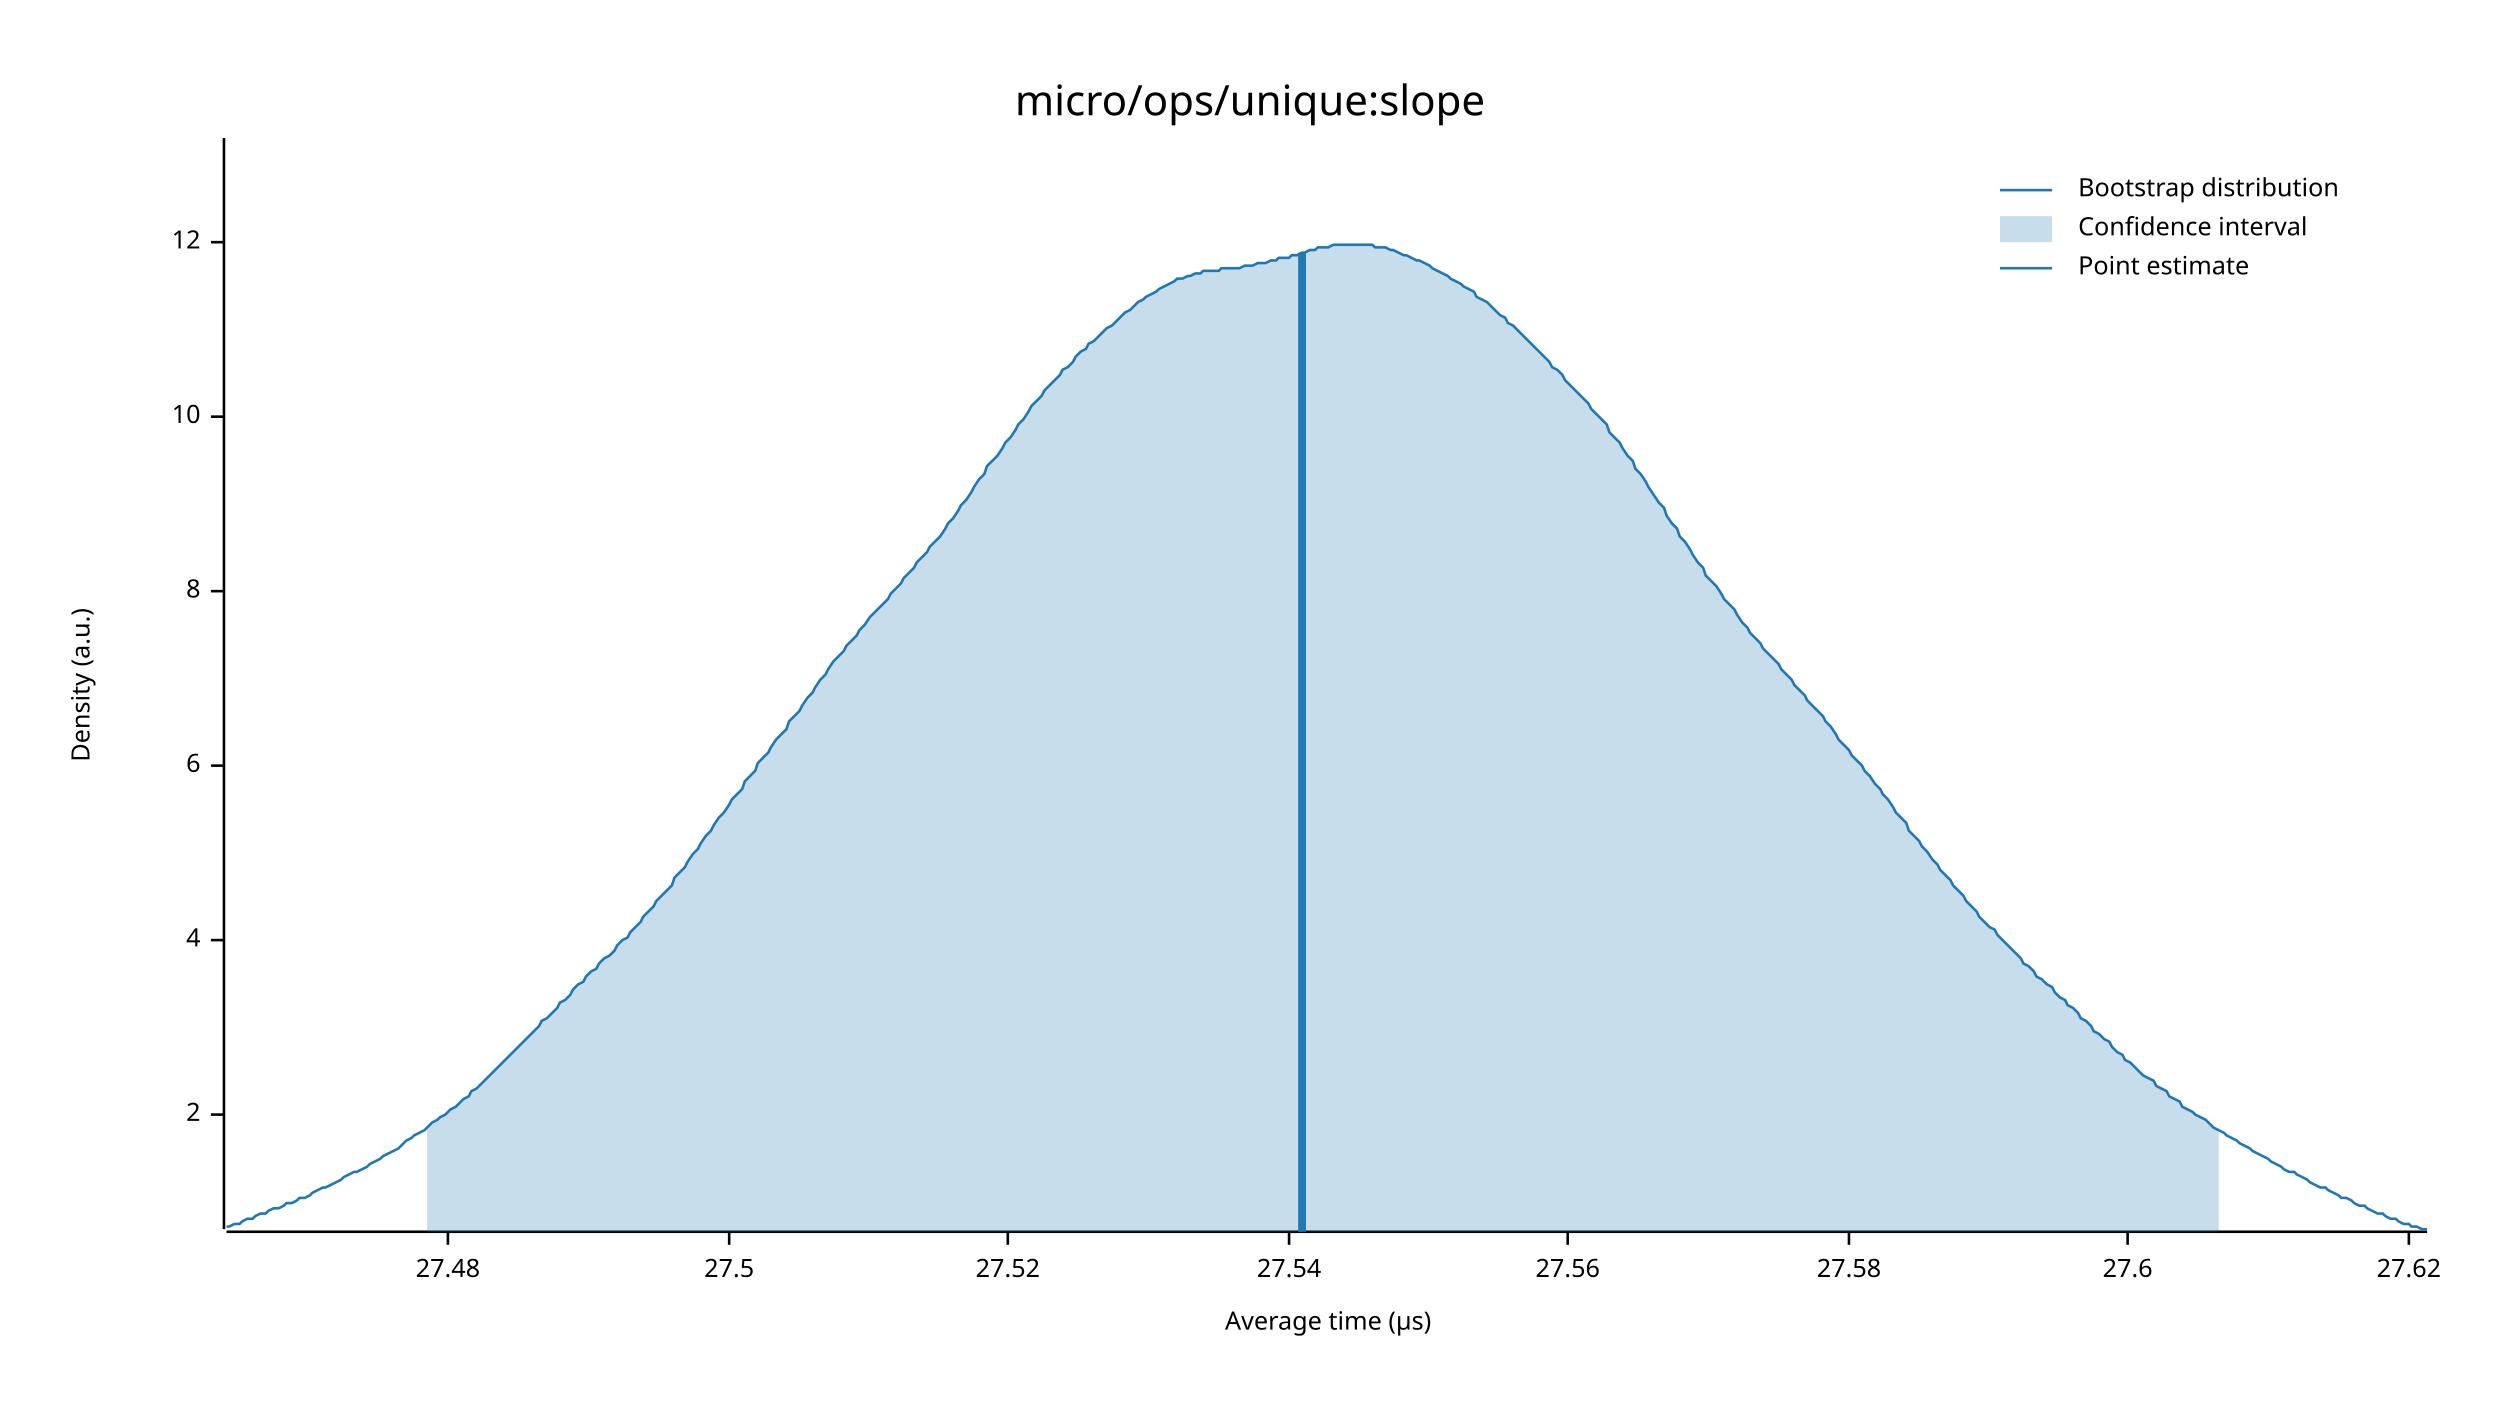
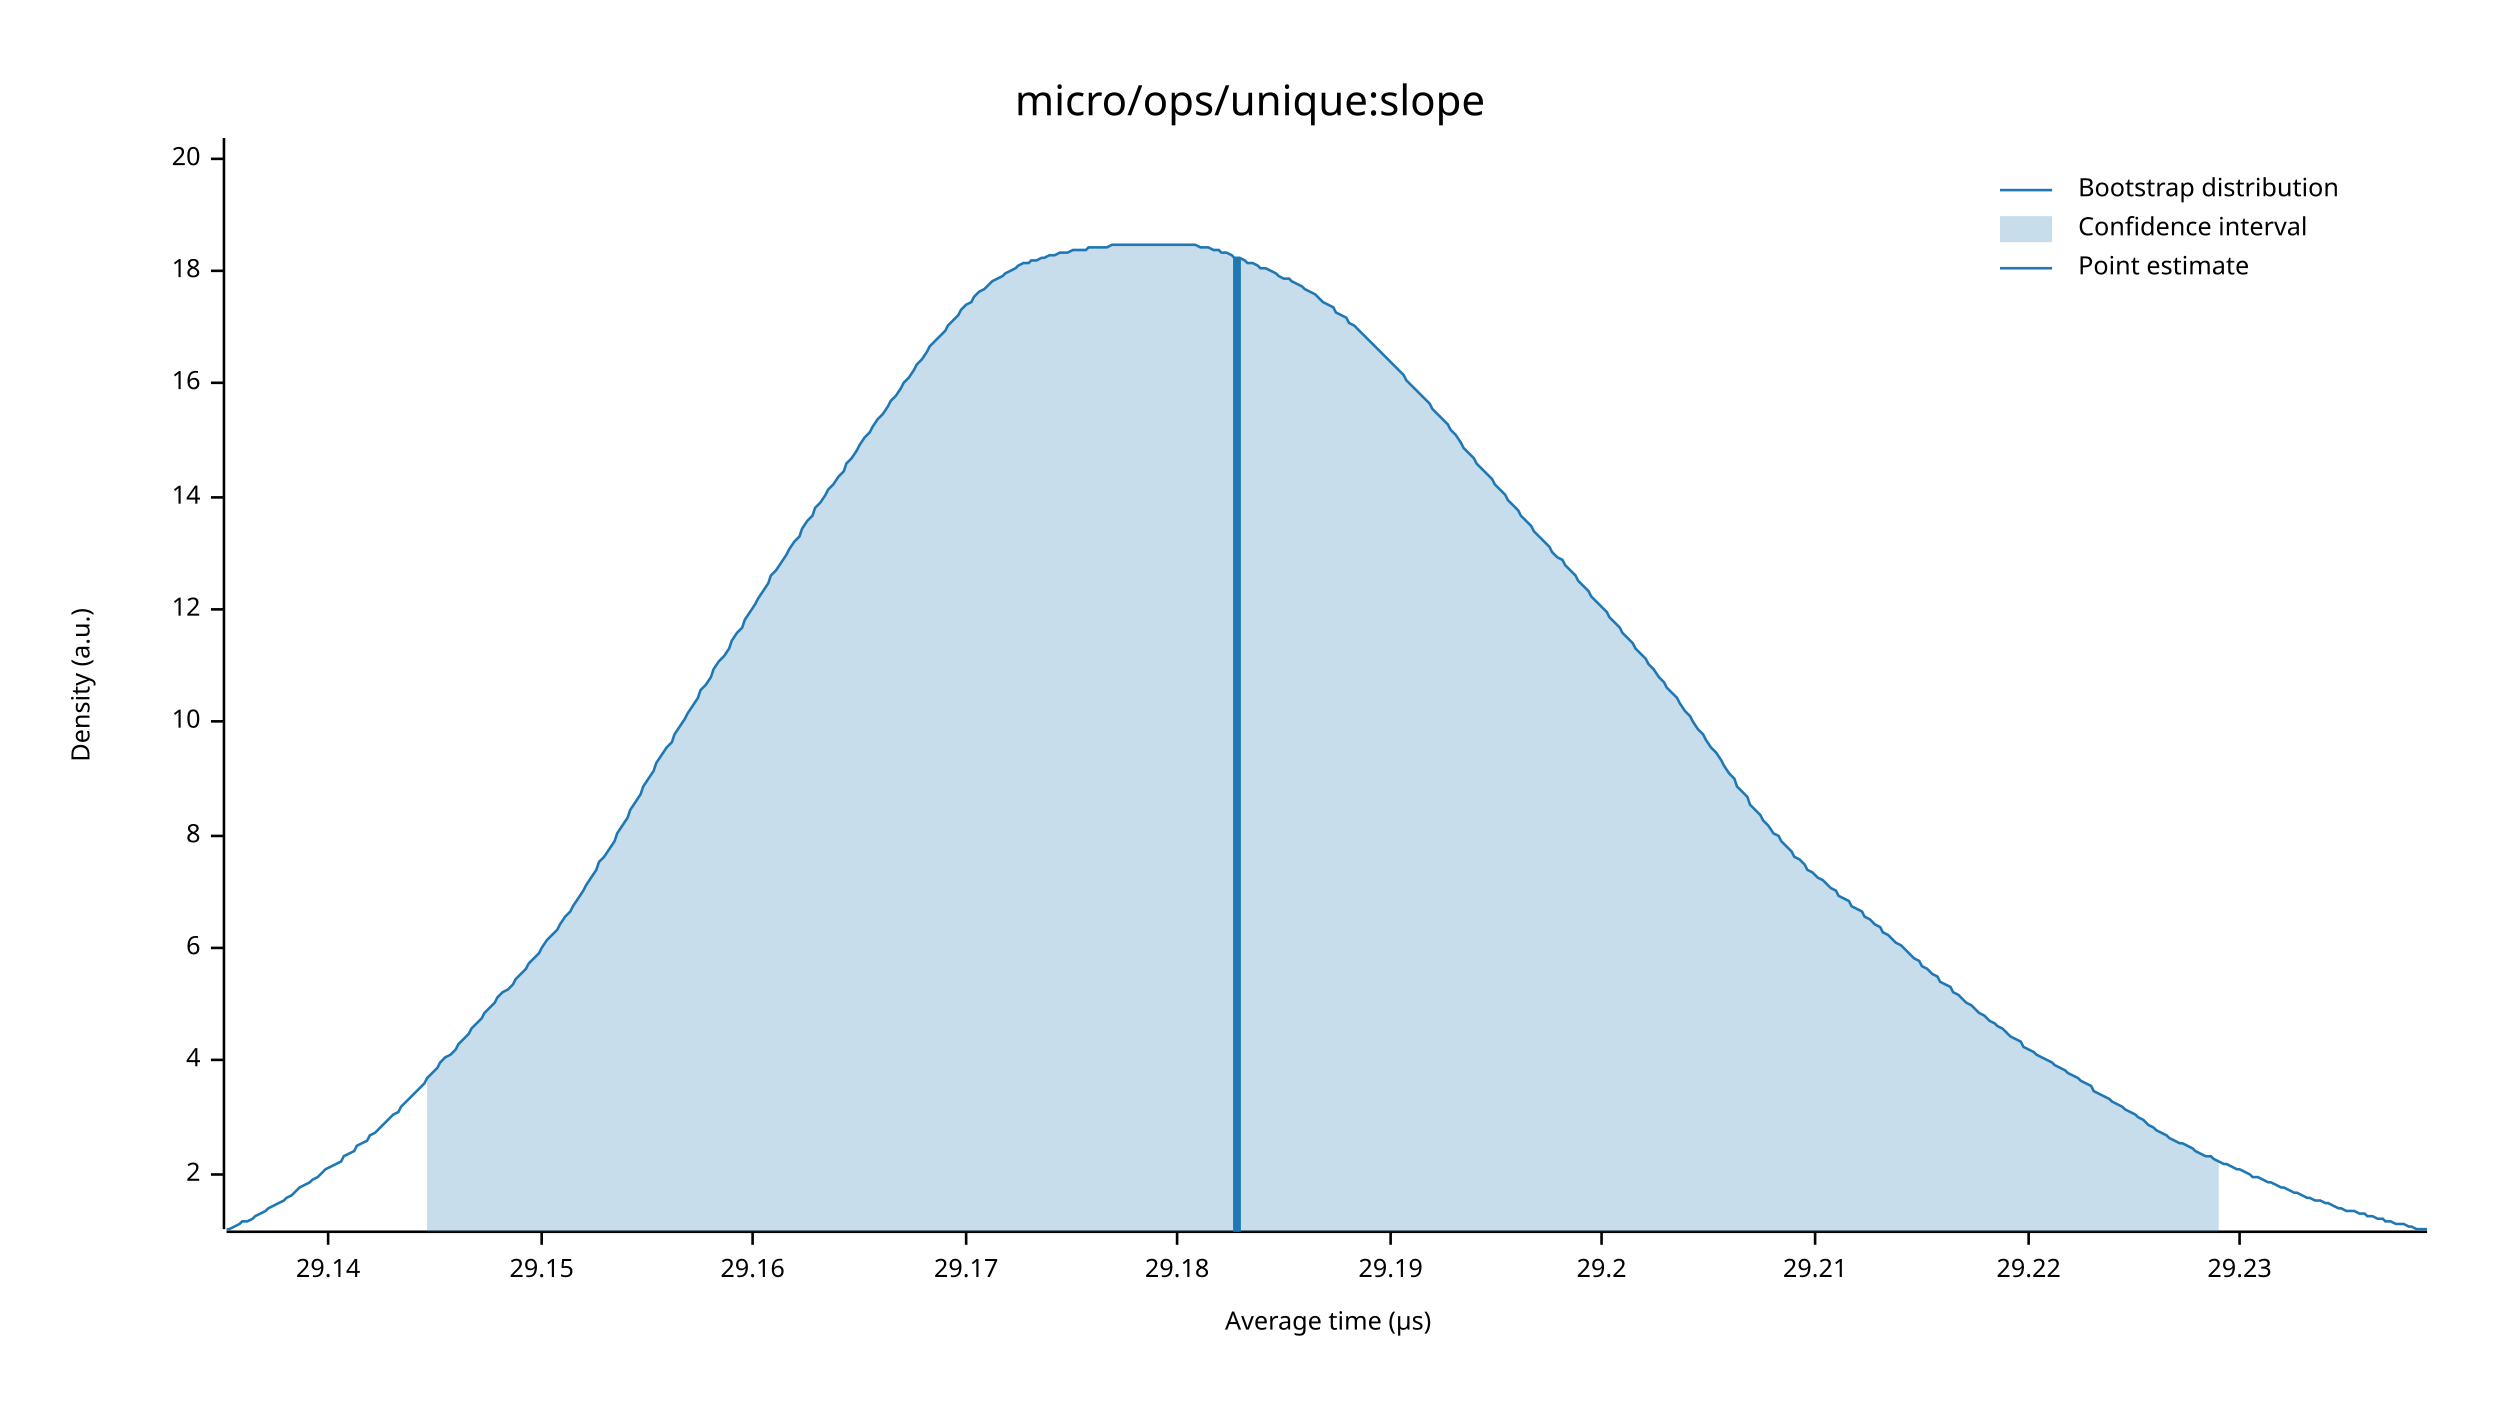
<svg xmlns="http://www.w3.org/2000/svg" width="960" height="540" viewBox="0 0 960 540">
  <text x="480" y="32" dy="0.76em" text-anchor="middle" font-family="sans-serif" font-size="16.129" opacity="1" fill="#000000">
micro/ops/unique:slope
</text>
  <text x="27" y="263" dy="0.76em" text-anchor="middle" font-family="sans-serif" font-size="9.677" opacity="1" fill="#000000" transform="rotate(270, 27, 263)">
Density (a.u.)
</text>
  <text x="510" y="513" dy="-0.5ex" text-anchor="middle" font-family="sans-serif" font-size="9.677" opacity="1" fill="#000000">
Average time (µs)
</text>
  <polyline fill="none" opacity="1" stroke="#000000" stroke-width="1" points="86,53 86,472 " />
-   <text x="77" y="428" dy="0.5ex" text-anchor="end" font-family="sans-serif" font-size="9.677" opacity="1" fill="#000000">
+   <text x="77" y="451" dy="0.5ex" text-anchor="end" font-family="sans-serif" font-size="9.677" opacity="1" fill="#000000">
2
</text>
-   <polyline fill="none" opacity="1" stroke="#000000" stroke-width="1" points="81,428 86,428 " />
-   <text x="77" y="361" dy="0.5ex" text-anchor="end" font-family="sans-serif" font-size="9.677" opacity="1" fill="#000000">
+   <polyline fill="none" opacity="1" stroke="#000000" stroke-width="1" points="81,451 86,451 " />
+   <text x="77" y="407" dy="0.5ex" text-anchor="end" font-family="sans-serif" font-size="9.677" opacity="1" fill="#000000">
4
</text>
-   <polyline fill="none" opacity="1" stroke="#000000" stroke-width="1" points="81,361 86,361 " />
-   <text x="77" y="294" dy="0.5ex" text-anchor="end" font-family="sans-serif" font-size="9.677" opacity="1" fill="#000000">
+   <polyline fill="none" opacity="1" stroke="#000000" stroke-width="1" points="81,407 86,407 " />
+   <text x="77" y="364" dy="0.5ex" text-anchor="end" font-family="sans-serif" font-size="9.677" opacity="1" fill="#000000">
6
</text>
-   <polyline fill="none" opacity="1" stroke="#000000" stroke-width="1" points="81,294 86,294 " />
-   <text x="77" y="227" dy="0.5ex" text-anchor="end" font-family="sans-serif" font-size="9.677" opacity="1" fill="#000000">
+   <polyline fill="none" opacity="1" stroke="#000000" stroke-width="1" points="81,364 86,364 " />
+   <text x="77" y="321" dy="0.5ex" text-anchor="end" font-family="sans-serif" font-size="9.677" opacity="1" fill="#000000">
8
</text>
-   <polyline fill="none" opacity="1" stroke="#000000" stroke-width="1" points="81,227 86,227 " />
-   <text x="77" y="160" dy="0.5ex" text-anchor="end" font-family="sans-serif" font-size="9.677" opacity="1" fill="#000000">
+   <polyline fill="none" opacity="1" stroke="#000000" stroke-width="1" points="81,321 86,321 " />
+   <text x="77" y="277" dy="0.5ex" text-anchor="end" font-family="sans-serif" font-size="9.677" opacity="1" fill="#000000">
10
</text>
-   <polyline fill="none" opacity="1" stroke="#000000" stroke-width="1" points="81,160 86,160 " />
-   <text x="77" y="93" dy="0.5ex" text-anchor="end" font-family="sans-serif" font-size="9.677" opacity="1" fill="#000000">
+   <polyline fill="none" opacity="1" stroke="#000000" stroke-width="1" points="81,277 86,277 " />
+   <text x="77" y="234" dy="0.5ex" text-anchor="end" font-family="sans-serif" font-size="9.677" opacity="1" fill="#000000">
12
</text>
-   <polyline fill="none" opacity="1" stroke="#000000" stroke-width="1" points="81,93 86,93 " />
+   <polyline fill="none" opacity="1" stroke="#000000" stroke-width="1" points="81,234 86,234 " />
+   <text x="77" y="191" dy="0.5ex" text-anchor="end" font-family="sans-serif" font-size="9.677" opacity="1" fill="#000000">
+ 14
+ </text>
+   <polyline fill="none" opacity="1" stroke="#000000" stroke-width="1" points="81,191 86,191 " />
+   <text x="77" y="147" dy="0.5ex" text-anchor="end" font-family="sans-serif" font-size="9.677" opacity="1" fill="#000000">
+ 16
+ </text>
+   <polyline fill="none" opacity="1" stroke="#000000" stroke-width="1" points="81,147 86,147 " />
+   <text x="77" y="104" dy="0.5ex" text-anchor="end" font-family="sans-serif" font-size="9.677" opacity="1" fill="#000000">
+ 18
+ </text>
+   <polyline fill="none" opacity="1" stroke="#000000" stroke-width="1" points="81,104 86,104 " />
+   <text x="77" y="61" dy="0.5ex" text-anchor="end" font-family="sans-serif" font-size="9.677" opacity="1" fill="#000000">
+ 20
+ </text>
+   <polyline fill="none" opacity="1" stroke="#000000" stroke-width="1" points="81,61 86,61 " />
  <polyline fill="none" opacity="1" stroke="#000000" stroke-width="1" points="87,473 932,473 " />
-   <text x="172" y="483" dy="0.76em" text-anchor="middle" font-family="sans-serif" font-size="9.677" opacity="1" fill="#000000">
- 27.48
+   <text x="126" y="483" dy="0.76em" text-anchor="middle" font-family="sans-serif" font-size="9.677" opacity="1" fill="#000000">
+ 29.14
</text>
-   <polyline fill="none" opacity="1" stroke="#000000" stroke-width="1" points="172,473 172,478 " />
-   <text x="280" y="483" dy="0.76em" text-anchor="middle" font-family="sans-serif" font-size="9.677" opacity="1" fill="#000000">
- 27.5
+   <polyline fill="none" opacity="1" stroke="#000000" stroke-width="1" points="126,473 126,478 " />
+   <text x="208" y="483" dy="0.76em" text-anchor="middle" font-family="sans-serif" font-size="9.677" opacity="1" fill="#000000">
+ 29.15
</text>
-   <polyline fill="none" opacity="1" stroke="#000000" stroke-width="1" points="280,473 280,478 " />
-   <text x="387" y="483" dy="0.76em" text-anchor="middle" font-family="sans-serif" font-size="9.677" opacity="1" fill="#000000">
- 27.52
+   <polyline fill="none" opacity="1" stroke="#000000" stroke-width="1" points="208,473 208,478 " />
+   <text x="289" y="483" dy="0.76em" text-anchor="middle" font-family="sans-serif" font-size="9.677" opacity="1" fill="#000000">
+ 29.16
</text>
-   <polyline fill="none" opacity="1" stroke="#000000" stroke-width="1" points="387,473 387,478 " />
-   <text x="495" y="483" dy="0.76em" text-anchor="middle" font-family="sans-serif" font-size="9.677" opacity="1" fill="#000000">
- 27.54
+   <polyline fill="none" opacity="1" stroke="#000000" stroke-width="1" points="289,473 289,478 " />
+   <text x="371" y="483" dy="0.76em" text-anchor="middle" font-family="sans-serif" font-size="9.677" opacity="1" fill="#000000">
+ 29.17
</text>
-   <polyline fill="none" opacity="1" stroke="#000000" stroke-width="1" points="495,473 495,478 " />
-   <text x="602" y="483" dy="0.76em" text-anchor="middle" font-family="sans-serif" font-size="9.677" opacity="1" fill="#000000">
- 27.56
+   <polyline fill="none" opacity="1" stroke="#000000" stroke-width="1" points="371,473 371,478 " />
+   <text x="452" y="483" dy="0.76em" text-anchor="middle" font-family="sans-serif" font-size="9.677" opacity="1" fill="#000000">
+ 29.18
</text>
-   <polyline fill="none" opacity="1" stroke="#000000" stroke-width="1" points="602,473 602,478 " />
-   <text x="710" y="483" dy="0.76em" text-anchor="middle" font-family="sans-serif" font-size="9.677" opacity="1" fill="#000000">
- 27.58
+   <polyline fill="none" opacity="1" stroke="#000000" stroke-width="1" points="452,473 452,478 " />
+   <text x="534" y="483" dy="0.76em" text-anchor="middle" font-family="sans-serif" font-size="9.677" opacity="1" fill="#000000">
+ 29.19
</text>
-   <polyline fill="none" opacity="1" stroke="#000000" stroke-width="1" points="710,473 710,478 " />
-   <text x="817" y="483" dy="0.76em" text-anchor="middle" font-family="sans-serif" font-size="9.677" opacity="1" fill="#000000">
- 27.6
+   <polyline fill="none" opacity="1" stroke="#000000" stroke-width="1" points="534,473 534,478 " />
+   <text x="615" y="483" dy="0.76em" text-anchor="middle" font-family="sans-serif" font-size="9.677" opacity="1" fill="#000000">
+ 29.2
</text>
-   <polyline fill="none" opacity="1" stroke="#000000" stroke-width="1" points="817,473 817,478 " />
-   <text x="925" y="483" dy="0.76em" text-anchor="middle" font-family="sans-serif" font-size="9.677" opacity="1" fill="#000000">
- 27.62
+   <polyline fill="none" opacity="1" stroke="#000000" stroke-width="1" points="615,473 615,478 " />
+   <text x="697" y="483" dy="0.76em" text-anchor="middle" font-family="sans-serif" font-size="9.677" opacity="1" fill="#000000">
+ 29.21
</text>
-   <polyline fill="none" opacity="1" stroke="#000000" stroke-width="1" points="925,473 925,478 " />
-   <polyline fill="none" opacity="1" stroke="#1F78B4" stroke-width="1" points="87,471 88,471 90,470 92,470 93,469 95,468 97,468 98,467 100,466 102,466 103,465 105,464 107,464 109,463 110,462 112,462 114,461 115,460 117,460 119,459 120,458 122,457 124,456 125,456 127,455 129,454 131,453 132,452 134,451 136,450 137,450 139,449 141,448 142,447 144,446 146,445 147,444 149,443 151,442 153,441 154,440 156,438 158,437 159,436 161,435 163,434 164,433 166,431 168,430 169,429 171,428 173,426 175,425 176,424 178,422 180,421 181,419 183,418 185,416 186,415 188,413 190,411 191,410 193,408 195,406 197,404 198,403 200,401 202,399 203,398 205,396 207,394 208,392 210,391 212,389 214,387 215,385 217,384 219,382 220,380 222,378 224,377 225,375 227,373 229,372 230,370 232,368 234,367 236,365 237,363 239,361 241,360 242,358 244,356 246,354 247,352 249,350 251,348 252,346 254,344 256,342 258,340 259,337 261,335 263,333 264,331 266,328 268,326 269,324 271,321 273,319 274,317 276,314 278,312 280,309 281,307 283,305 285,303 286,300 288,298 290,296 291,293 293,291 295,289 296,287 298,284 300,282 302,280 303,277 305,275 307,273 308,271 310,268 312,266 313,264 315,261 317,259 318,257 320,254 322,252 324,250 325,248 327,246 329,244 330,242 332,240 334,237 335,236 337,234 339,232 341,230 342,228 344,226 346,224 347,222 349,220 351,218 352,216 354,214 356,212 357,210 359,208 361,206 363,203 364,201 366,199 368,196 369,194 371,192 373,189 374,187 376,184 378,182 379,179 381,177 383,175 385,172 386,170 388,168 390,165 391,163 393,161 395,158 396,156 398,154 400,152 401,150 403,148 405,146 407,144 408,142 410,141 412,139 413,137 415,135 417,134 418,132 420,131 422,129 423,128 425,126 427,125 429,123 430,122 432,120 434,119 435,118 437,116 439,115 440,114 442,113 444,112 445,111 447,110 449,109 451,108 452,107 454,107 456,106 457,106 459,105 461,105 462,104 464,104 466,104 468,104 469,103 471,103 473,103 474,103 476,103 478,102 479,102 481,102 483,101 484,101 486,101 488,100 490,100 491,99 493,99 495,99 496,98 498,98 500,97 501,97 503,96 505,96 506,95 508,95 510,95 512,94 513,94 515,94 517,94 518,94 520,94 522,94 523,94 525,94 527,94 528,95 530,95 532,95 534,96 535,96 537,97 539,98 540,98 542,99 544,100 545,100 547,101 549,102 550,103 552,104 554,105 556,106 557,107 559,108 561,109 562,110 564,111 566,112 567,114 569,115 571,116 573,118 574,119 576,121 578,122 579,124 581,125 583,127 584,128 586,130 588,132 589,133 591,135 593,137 595,139 596,141 598,142 600,144 601,146 603,148 605,150 606,151 608,153 610,155 611,157 613,159 615,161 617,163 618,166 620,168 622,170 623,172 625,175 627,177 628,180 630,182 632,185 633,187 635,190 637,193 639,195 640,198 642,201 644,203 645,206 647,208 649,211 650,213 652,216 654,218 655,221 657,223 659,225 661,228 662,230 664,232 666,234 667,236 669,239 671,241 672,243 674,245 676,247 677,249 679,251 681,253 683,255 684,257 686,259 688,261 689,263 691,265 693,267 694,269 696,271 698,273 700,275 701,277 703,279 705,282 706,284 708,286 710,288 711,290 713,292 715,294 716,296 718,298 720,301 722,303 723,305 725,307 727,310 728,312 730,314 732,316 733,319 735,321 737,323 738,325 740,327 742,330 744,332 745,334 747,336 749,338 750,340 752,342 754,344 755,346 757,348 759,350 760,352 762,354 764,356 766,357 767,359 769,361 771,363 772,364 774,366 776,368 777,370 779,371 781,373 782,375 784,376 786,378 788,379 789,381 791,383 793,384 794,386 796,387 798,389 799,391 801,392 803,394 804,396 806,397 808,399 810,400 811,402 813,404 815,405 816,407 818,408 820,410 821,411 823,413 825,414 827,415 828,417 830,418 832,419 833,421 835,422 837,423 838,425 840,426 842,427 843,428 845,429 847,430 849,432 850,433 852,434 854,435 855,436 857,437 859,438 860,439 862,440 864,441 865,442 867,443 869,444 871,445 872,446 874,447 876,448 877,449 879,450 881,450 882,451 884,452 886,453 887,454 889,455 891,456 893,456 894,457 896,458 898,459 899,460 901,460 903,461 904,462 906,463 908,463 909,464 911,465 913,466 915,466 916,467 918,468 920,468 921,469 923,470 925,470 926,471 928,471 930,472 932,472 " />
-   <polygon opacity="0.25" fill="#1F78B4" points="164,433 166,431 168,430 169,429 171,428 173,426 175,425 176,424 178,422 180,421 181,419 183,418 185,416 186,415 188,413 190,411 191,410 193,408 195,406 197,404 198,403 200,401 202,399 203,398 205,396 207,394 208,392 210,391 212,389 214,387 215,385 217,384 219,382 220,380 222,378 224,377 225,375 227,373 229,372 230,370 232,368 234,367 236,365 237,363 239,361 241,360 242,358 244,356 246,354 247,352 249,350 251,348 252,346 254,344 256,342 258,340 259,337 261,335 263,333 264,331 266,328 268,326 269,324 271,321 273,319 274,317 276,314 278,312 280,309 281,307 283,305 285,303 286,300 288,298 290,296 291,293 293,291 295,289 296,287 298,284 300,282 302,280 303,277 305,275 307,273 308,271 310,268 312,266 313,264 315,261 317,259 318,257 320,254 322,252 324,250 325,248 327,246 329,244 330,242 332,240 334,237 335,236 337,234 339,232 341,230 342,228 344,226 346,224 347,222 349,220 351,218 352,216 354,214 356,212 357,210 359,208 361,206 363,203 364,201 366,199 368,196 369,194 371,192 373,189 374,187 376,184 378,182 379,179 381,177 383,175 385,172 386,170 388,168 390,165 391,163 393,161 395,158 396,156 398,154 400,152 401,150 403,148 405,146 407,144 408,142 410,141 412,139 413,137 415,135 417,134 418,132 420,131 422,129 423,128 425,126 427,125 429,123 430,122 432,120 434,119 435,118 437,116 439,115 440,114 442,113 444,112 445,111 447,110 449,109 451,108 452,107 454,107 456,106 457,106 459,105 461,105 462,104 464,104 466,104 468,104 469,103 471,103 473,103 474,103 476,103 478,102 479,102 481,102 483,101 484,101 486,101 488,100 490,100 491,99 493,99 495,99 496,98 498,98 500,97 501,97 503,96 505,96 506,95 508,95 510,95 512,94 513,94 515,94 517,94 518,94 520,94 522,94 523,94 525,94 527,94 528,95 530,95 532,95 534,96 535,96 537,97 539,98 540,98 542,99 544,100 545,100 547,101 549,102 550,103 552,104 554,105 556,106 557,107 559,108 561,109 562,110 564,111 566,112 567,114 569,115 571,116 573,118 574,119 576,121 578,122 579,124 581,125 583,127 584,128 586,130 588,132 589,133 591,135 593,137 595,139 596,141 598,142 600,144 601,146 603,148 605,150 606,151 608,153 610,155 611,157 613,159 615,161 617,163 618,166 620,168 622,170 623,172 625,175 627,177 628,180 630,182 632,185 633,187 635,190 637,193 639,195 640,198 642,201 644,203 645,206 647,208 649,211 650,213 652,216 654,218 655,221 657,223 659,225 661,228 662,230 664,232 666,234 667,236 669,239 671,241 672,243 674,245 676,247 677,249 679,251 681,253 683,255 684,257 686,259 688,261 689,263 691,265 693,267 694,269 696,271 698,273 700,275 701,277 703,279 705,282 706,284 708,286 710,288 711,290 713,292 715,294 716,296 718,298 720,301 722,303 723,305 725,307 727,310 728,312 730,314 732,316 733,319 735,321 737,323 738,325 740,327 742,330 744,332 745,334 747,336 749,338 750,340 752,342 754,344 755,346 757,348 759,350 760,352 762,354 764,356 766,357 767,359 769,361 771,363 772,364 774,366 776,368 777,370 779,371 781,373 782,375 784,376 786,378 788,379 789,381 791,383 793,384 794,386 796,387 798,389 799,391 801,392 803,394 804,396 806,397 808,399 810,400 811,402 813,404 815,405 816,407 818,408 820,410 821,411 823,413 825,414 827,415 828,417 830,418 832,419 833,421 835,422 837,423 838,425 840,426 842,427 843,428 845,429 847,430 849,432 850,433 852,434 852,473 164,473 " />
-   <polyline fill="none" opacity="1" stroke="#1F78B4" stroke-width="3" points="500,473 500,97 " />
+   <polyline fill="none" opacity="1" stroke="#000000" stroke-width="1" points="697,473 697,478 " />
+   <text x="779" y="483" dy="0.76em" text-anchor="middle" font-family="sans-serif" font-size="9.677" opacity="1" fill="#000000">
+ 29.22
+ </text>
+   <polyline fill="none" opacity="1" stroke="#000000" stroke-width="1" points="779,473 779,478 " />
+   <text x="860" y="483" dy="0.76em" text-anchor="middle" font-family="sans-serif" font-size="9.677" opacity="1" fill="#000000">
+ 29.23
+ </text>
+   <polyline fill="none" opacity="1" stroke="#000000" stroke-width="1" points="860,473 860,478 " />
+   <polyline fill="none" opacity="1" stroke="#1F78B4" stroke-width="1" points="87,472 88,472 90,471 92,470 93,469 95,469 97,468 98,467 100,466 102,465 103,464 105,463 107,462 109,461 110,460 112,459 114,457 115,456 117,455 119,454 120,453 122,452 124,450 125,449 127,448 129,447 131,446 132,444 134,443 136,442 137,440 139,439 141,438 142,436 144,435 146,433 147,432 149,430 151,428 153,427 154,425 156,423 158,421 159,420 161,418 163,416 164,414 166,412 168,410 169,408 171,406 173,405 175,403 176,401 178,399 180,397 181,395 183,393 185,391 186,389 188,387 190,385 191,383 193,381 195,380 197,378 198,376 200,374 202,372 203,370 205,368 207,366 208,364 210,361 212,359 214,357 215,355 217,352 219,350 220,348 222,345 224,342 225,340 227,337 229,334 230,331 232,329 234,326 236,323 237,320 239,317 241,314 242,311 244,308 246,305 247,302 249,299 251,296 252,293 254,290 256,287 258,285 259,282 261,279 263,276 264,274 266,271 268,268 269,265 271,263 273,260 274,257 276,254 278,252 280,249 281,246 283,243 285,241 286,238 288,235 290,232 291,230 293,227 295,224 296,221 298,219 300,216 302,213 303,211 305,208 307,206 308,203 310,200 312,198 313,195 315,193 317,190 318,188 320,186 322,183 324,181 325,178 327,176 329,173 330,171 332,168 334,166 335,164 337,161 339,159 341,156 342,154 344,152 346,149 347,147 349,145 351,142 352,140 354,138 356,135 357,133 359,131 361,129 363,127 364,125 366,123 368,121 369,119 371,117 373,116 374,114 376,112 378,111 379,110 381,108 383,107 385,106 386,105 388,104 390,103 391,102 393,101 395,101 396,100 398,100 400,99 401,99 403,98 405,98 407,97 408,97 410,97 412,96 413,96 415,96 417,96 418,95 420,95 422,95 423,95 425,95 427,94 429,94 430,94 432,94 434,94 435,94 437,94 439,94 440,94 442,94 444,94 445,94 447,94 449,94 451,94 452,94 454,94 456,94 457,94 459,94 461,95 462,95 464,95 466,96 468,96 469,97 471,97 473,98 474,99 476,99 478,100 479,101 481,101 483,102 484,103 486,103 488,104 490,105 491,106 493,107 495,107 496,108 498,109 500,110 501,111 503,112 505,113 506,114 508,116 510,117 512,118 513,120 515,121 517,122 518,124 520,125 522,127 523,128 525,130 527,132 528,133 530,135 532,137 534,139 535,140 537,142 539,144 540,146 542,148 544,150 545,151 547,153 549,155 550,157 552,159 554,161 556,163 557,165 559,167 561,170 562,172 564,174 566,176 567,178 569,180 571,182 573,184 574,186 576,188 578,190 579,192 581,194 583,196 584,198 586,200 588,202 589,204 591,206 593,208 595,210 596,212 598,214 600,215 601,217 603,219 605,221 606,223 608,225 610,227 611,229 613,231 615,233 617,235 618,237 620,239 622,241 623,243 625,245 627,247 628,249 630,251 632,253 633,255 635,257 637,260 639,262 640,264 642,266 644,268 645,270 647,273 649,275 650,277 652,280 654,282 655,284 657,287 659,289 661,292 662,294 664,297 666,299 667,302 669,304 671,306 672,309 674,311 676,313 677,315 679,317 681,320 683,321 684,323 686,325 688,327 689,329 691,330 693,332 694,334 696,335 698,337 700,338 701,339 703,341 705,342 706,344 708,345 710,346 711,348 713,349 715,350 716,352 718,353 720,355 722,356 723,358 725,359 727,361 728,362 730,363 732,365 733,366 735,368 737,369 738,371 740,372 742,374 744,375 745,377 747,378 749,379 750,381 752,382 754,384 755,385 757,386 759,388 760,389 762,390 764,392 766,393 767,394 769,395 771,397 772,398 774,399 776,400 777,402 779,403 781,404 782,405 784,406 786,407 788,408 789,409 791,410 793,411 794,412 796,413 798,414 799,415 801,416 803,417 804,419 806,420 808,421 810,422 811,423 813,424 815,425 816,426 818,427 820,428 821,429 823,430 825,432 827,433 828,434 830,435 832,436 833,437 835,438 837,439 838,439 840,440 842,441 843,442 845,443 847,444 849,444 850,445 852,446 854,447 855,447 857,448 859,449 860,449 862,450 864,451 865,452 867,452 869,453 871,454 872,454 874,455 876,456 877,456 879,457 881,458 882,458 884,459 886,460 887,460 889,461 891,461 893,462 894,462 896,463 898,464 899,464 901,465 903,465 904,465 906,466 908,466 909,467 911,467 913,468 915,468 916,469 918,469 920,470 921,470 923,470 925,471 926,471 928,472 930,472 932,472 " />
+   <polygon opacity="0.25" fill="#1F78B4" points="164,414 166,412 168,410 169,408 171,406 173,405 175,403 176,401 178,399 180,397 181,395 183,393 185,391 186,389 188,387 190,385 191,383 193,381 195,380 197,378 198,376 200,374 202,372 203,370 205,368 207,366 208,364 210,361 212,359 214,357 215,355 217,352 219,350 220,348 222,345 224,342 225,340 227,337 229,334 230,331 232,329 234,326 236,323 237,320 239,317 241,314 242,311 244,308 246,305 247,302 249,299 251,296 252,293 254,290 256,287 258,285 259,282 261,279 263,276 264,274 266,271 268,268 269,265 271,263 273,260 274,257 276,254 278,252 280,249 281,246 283,243 285,241 286,238 288,235 290,232 291,230 293,227 295,224 296,221 298,219 300,216 302,213 303,211 305,208 307,206 308,203 310,200 312,198 313,195 315,193 317,190 318,188 320,186 322,183 324,181 325,178 327,176 329,173 330,171 332,168 334,166 335,164 337,161 339,159 341,156 342,154 344,152 346,149 347,147 349,145 351,142 352,140 354,138 356,135 357,133 359,131 361,129 363,127 364,125 366,123 368,121 369,119 371,117 373,116 374,114 376,112 378,111 379,110 381,108 383,107 385,106 386,105 388,104 390,103 391,102 393,101 395,101 396,100 398,100 400,99 401,99 403,98 405,98 407,97 408,97 410,97 412,96 413,96 415,96 417,96 418,95 420,95 422,95 423,95 425,95 427,94 429,94 430,94 432,94 434,94 435,94 437,94 439,94 440,94 442,94 444,94 445,94 447,94 449,94 451,94 452,94 454,94 456,94 457,94 459,94 461,95 462,95 464,95 466,96 468,96 469,97 471,97 473,98 474,99 476,99 478,100 479,101 481,101 483,102 484,103 486,103 488,104 490,105 491,106 493,107 495,107 496,108 498,109 500,110 501,111 503,112 505,113 506,114 508,116 510,117 512,118 513,120 515,121 517,122 518,124 520,125 522,127 523,128 525,130 527,132 528,133 530,135 532,137 534,139 535,140 537,142 539,144 540,146 542,148 544,150 545,151 547,153 549,155 550,157 552,159 554,161 556,163 557,165 559,167 561,170 562,172 564,174 566,176 567,178 569,180 571,182 573,184 574,186 576,188 578,190 579,192 581,194 583,196 584,198 586,200 588,202 589,204 591,206 593,208 595,210 596,212 598,214 600,215 601,217 603,219 605,221 606,223 608,225 610,227 611,229 613,231 615,233 617,235 618,237 620,239 622,241 623,243 625,245 627,247 628,249 630,251 632,253 633,255 635,257 637,260 639,262 640,264 642,266 644,268 645,270 647,273 649,275 650,277 652,280 654,282 655,284 657,287 659,289 661,292 662,294 664,297 666,299 667,302 669,304 671,306 672,309 674,311 676,313 677,315 679,317 681,320 683,321 684,323 686,325 688,327 689,329 691,330 693,332 694,334 696,335 698,337 700,338 701,339 703,341 705,342 706,344 708,345 710,346 711,348 713,349 715,350 716,352 718,353 720,355 722,356 723,358 725,359 727,361 728,362 730,363 732,365 733,366 735,368 737,369 738,371 740,372 742,374 744,375 745,377 747,378 749,379 750,381 752,382 754,384 755,385 757,386 759,388 760,389 762,390 764,392 766,393 767,394 769,395 771,397 772,398 774,399 776,400 777,402 779,403 781,404 782,405 784,406 786,407 788,408 789,409 791,410 793,411 794,412 796,413 798,414 799,415 801,416 803,417 804,419 806,420 808,421 810,422 811,423 813,424 815,425 816,426 818,427 820,428 821,429 823,430 825,432 827,433 828,434 830,435 832,436 833,437 835,438 837,439 838,439 840,440 842,441 843,442 845,443 847,444 849,444 850,445 852,446 852,473 164,473 " />
+   <polyline fill="none" opacity="1" stroke="#1F78B4" stroke-width="3" points="475,473 475,99 " />
  <text x="798" y="68" dy="0.76em" text-anchor="start" font-family="sans-serif" font-size="9.677" opacity="1" fill="#000000">
Bootstrap distribution
</text>
  <text x="798" y="83" dy="0.76em" text-anchor="start" font-family="sans-serif" font-size="9.677" opacity="1" fill="#000000">
Confidence interval
</text>
  <text x="798" y="98" dy="0.76em" text-anchor="start" font-family="sans-serif" font-size="9.677" opacity="1" fill="#000000">
Point estimate
</text>
  <polyline fill="none" opacity="1" stroke="#1F78B4" stroke-width="1" points="768,73 788,73 " />
  <rect x="768" y="83" width="20" height="10" opacity="0.25" fill="#1F78B4" stroke="none" />
  <polyline fill="none" opacity="1" stroke="#1F78B4" stroke-width="1" points="768,103 788,103 " />
</svg>
